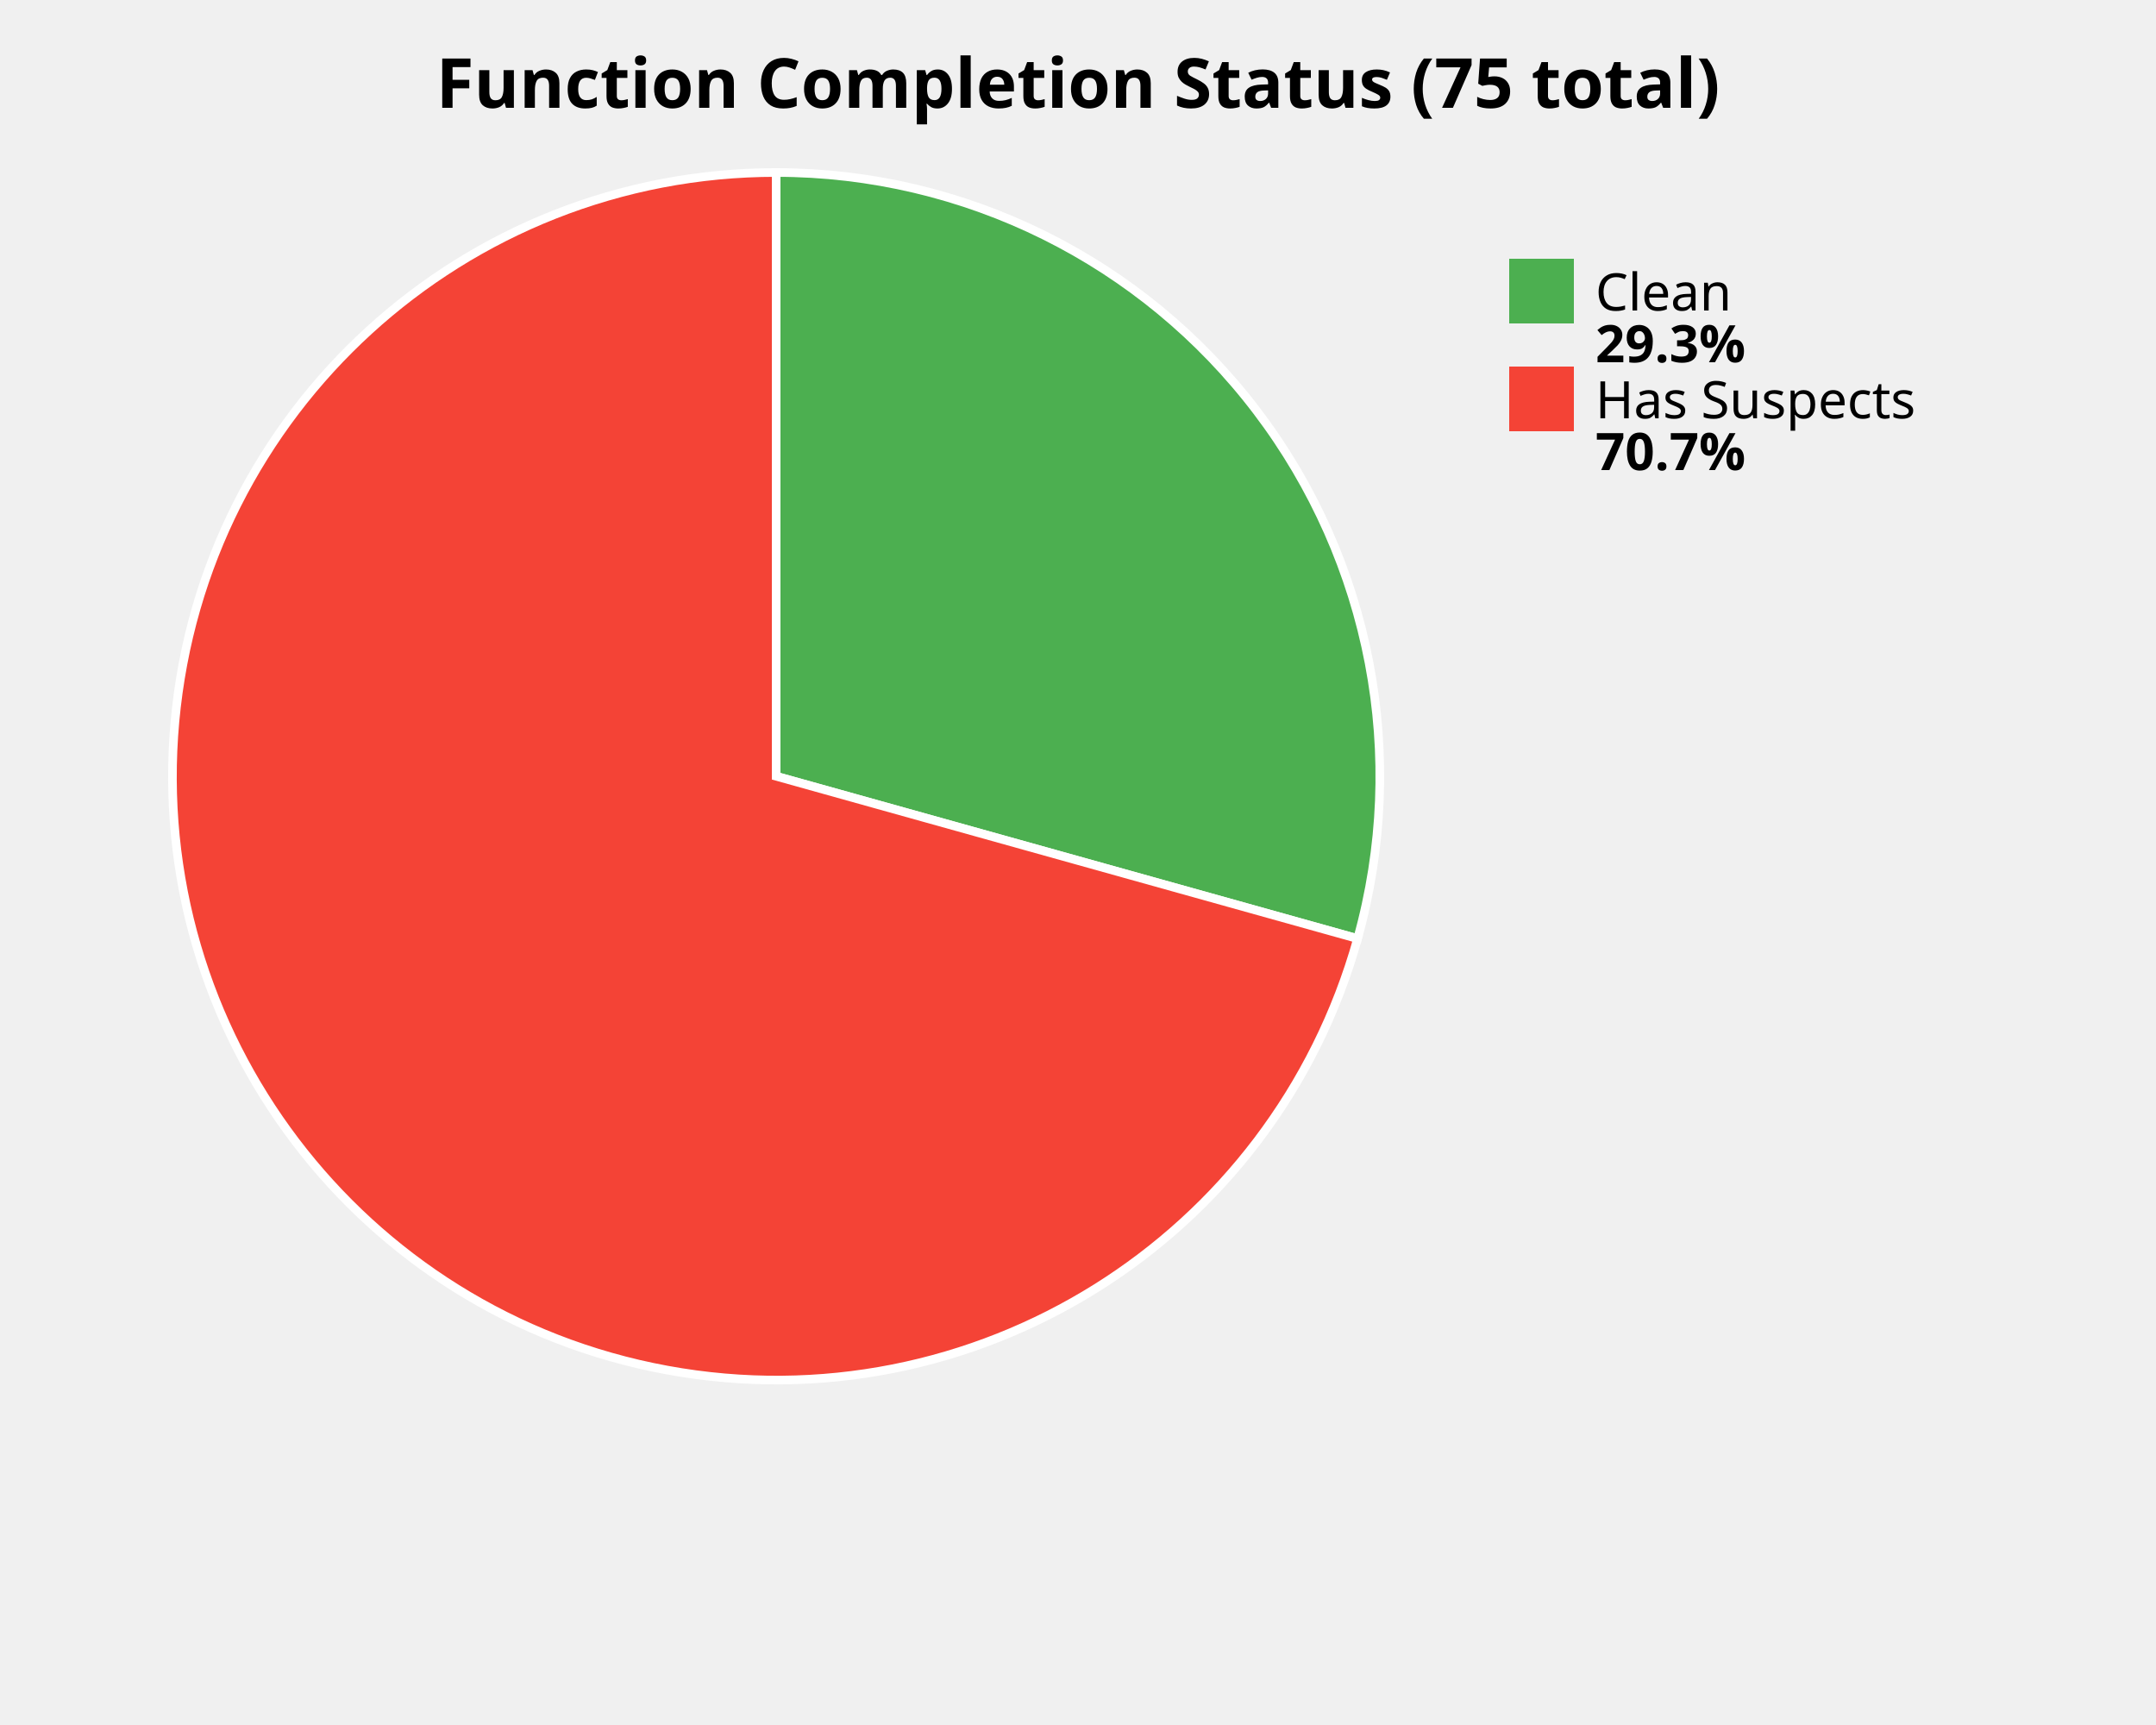
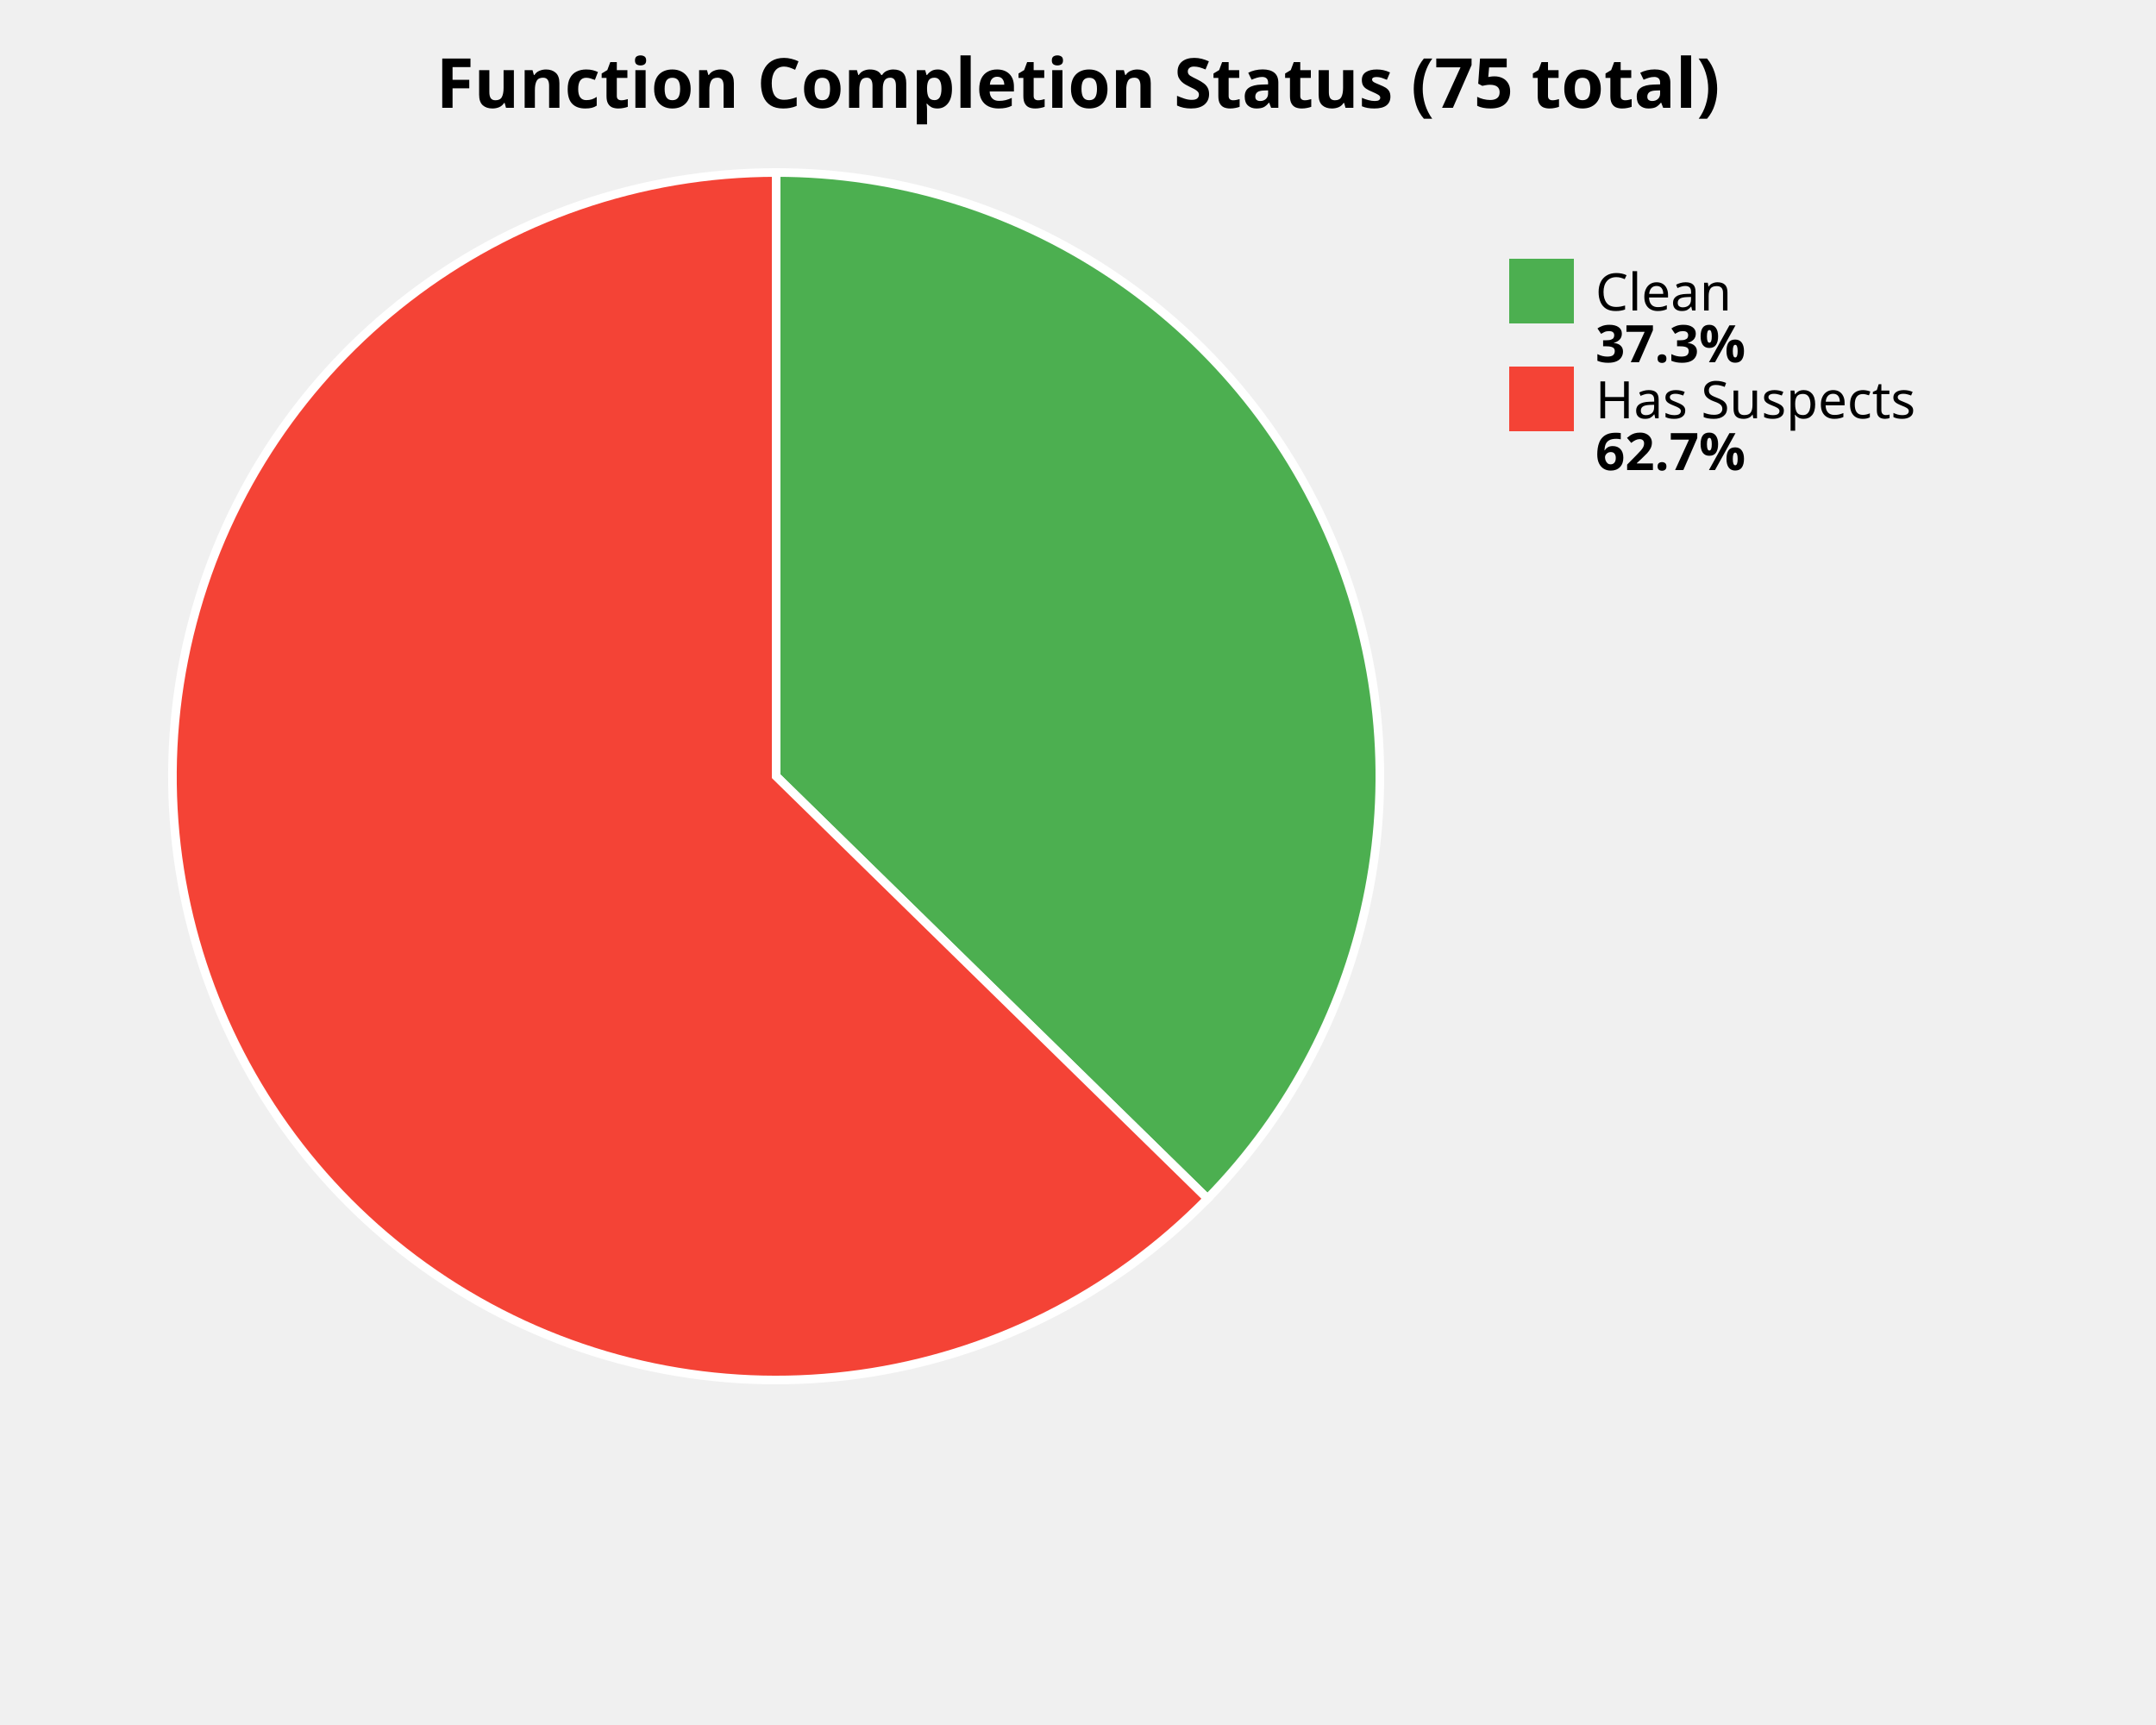
<svg xmlns="http://www.w3.org/2000/svg" width="500" height="400" viewBox="0 0 500 400">
  <style>
    .title { font: bold 16px sans-serif; }
    .label { font: 12px sans-serif; }
    .value { font: bold 12px sans-serif; }
  </style>
  <rect width="100%%" height="100%%" fill="white" />
  <text x="250" y="25" class="title" text-anchor="middle">Function Completion Status (75 total)</text>
-   <path d="M 180,180 L 180.00,40.00 A 140,140 0 0,1 314.84,217.65 Z" fill="#4CAF50" stroke="white" stroke-width="2" />
-   <path d="M 180,180 L 314.84,217.65 A 140,140 0 1,1 180.00,40.00 Z" fill="#F44336" stroke="white" stroke-width="2" />
+   <path d="M 180,180 L 180.00,40.00 A 140,140 0 0,1 280.03,277.95 Z" fill="#4CAF50" stroke="white" stroke-width="2" />
+   <path d="M 180,180 L 280.03,277.95 A 140,140 0 1,1 180.00,40.00 Z" fill="#F44336" stroke="white" stroke-width="2" />
  <rect x="350" y="60" width="15" height="15" fill="#4CAF50" />
  <text x="370" y="72" class="label">Clean</text>
-   <text x="370" y="84" class="value">29.3%</text>
+   <text x="370" y="84" class="value">37.3%</text>
  <rect x="350" y="85" width="15" height="15" fill="#F44336" />
  <text x="370" y="97" class="label">Has Suspects</text>
-   <text x="370" y="109" class="value">70.7%</text>
+   <text x="370" y="109" class="value">62.7%</text>
</svg>
